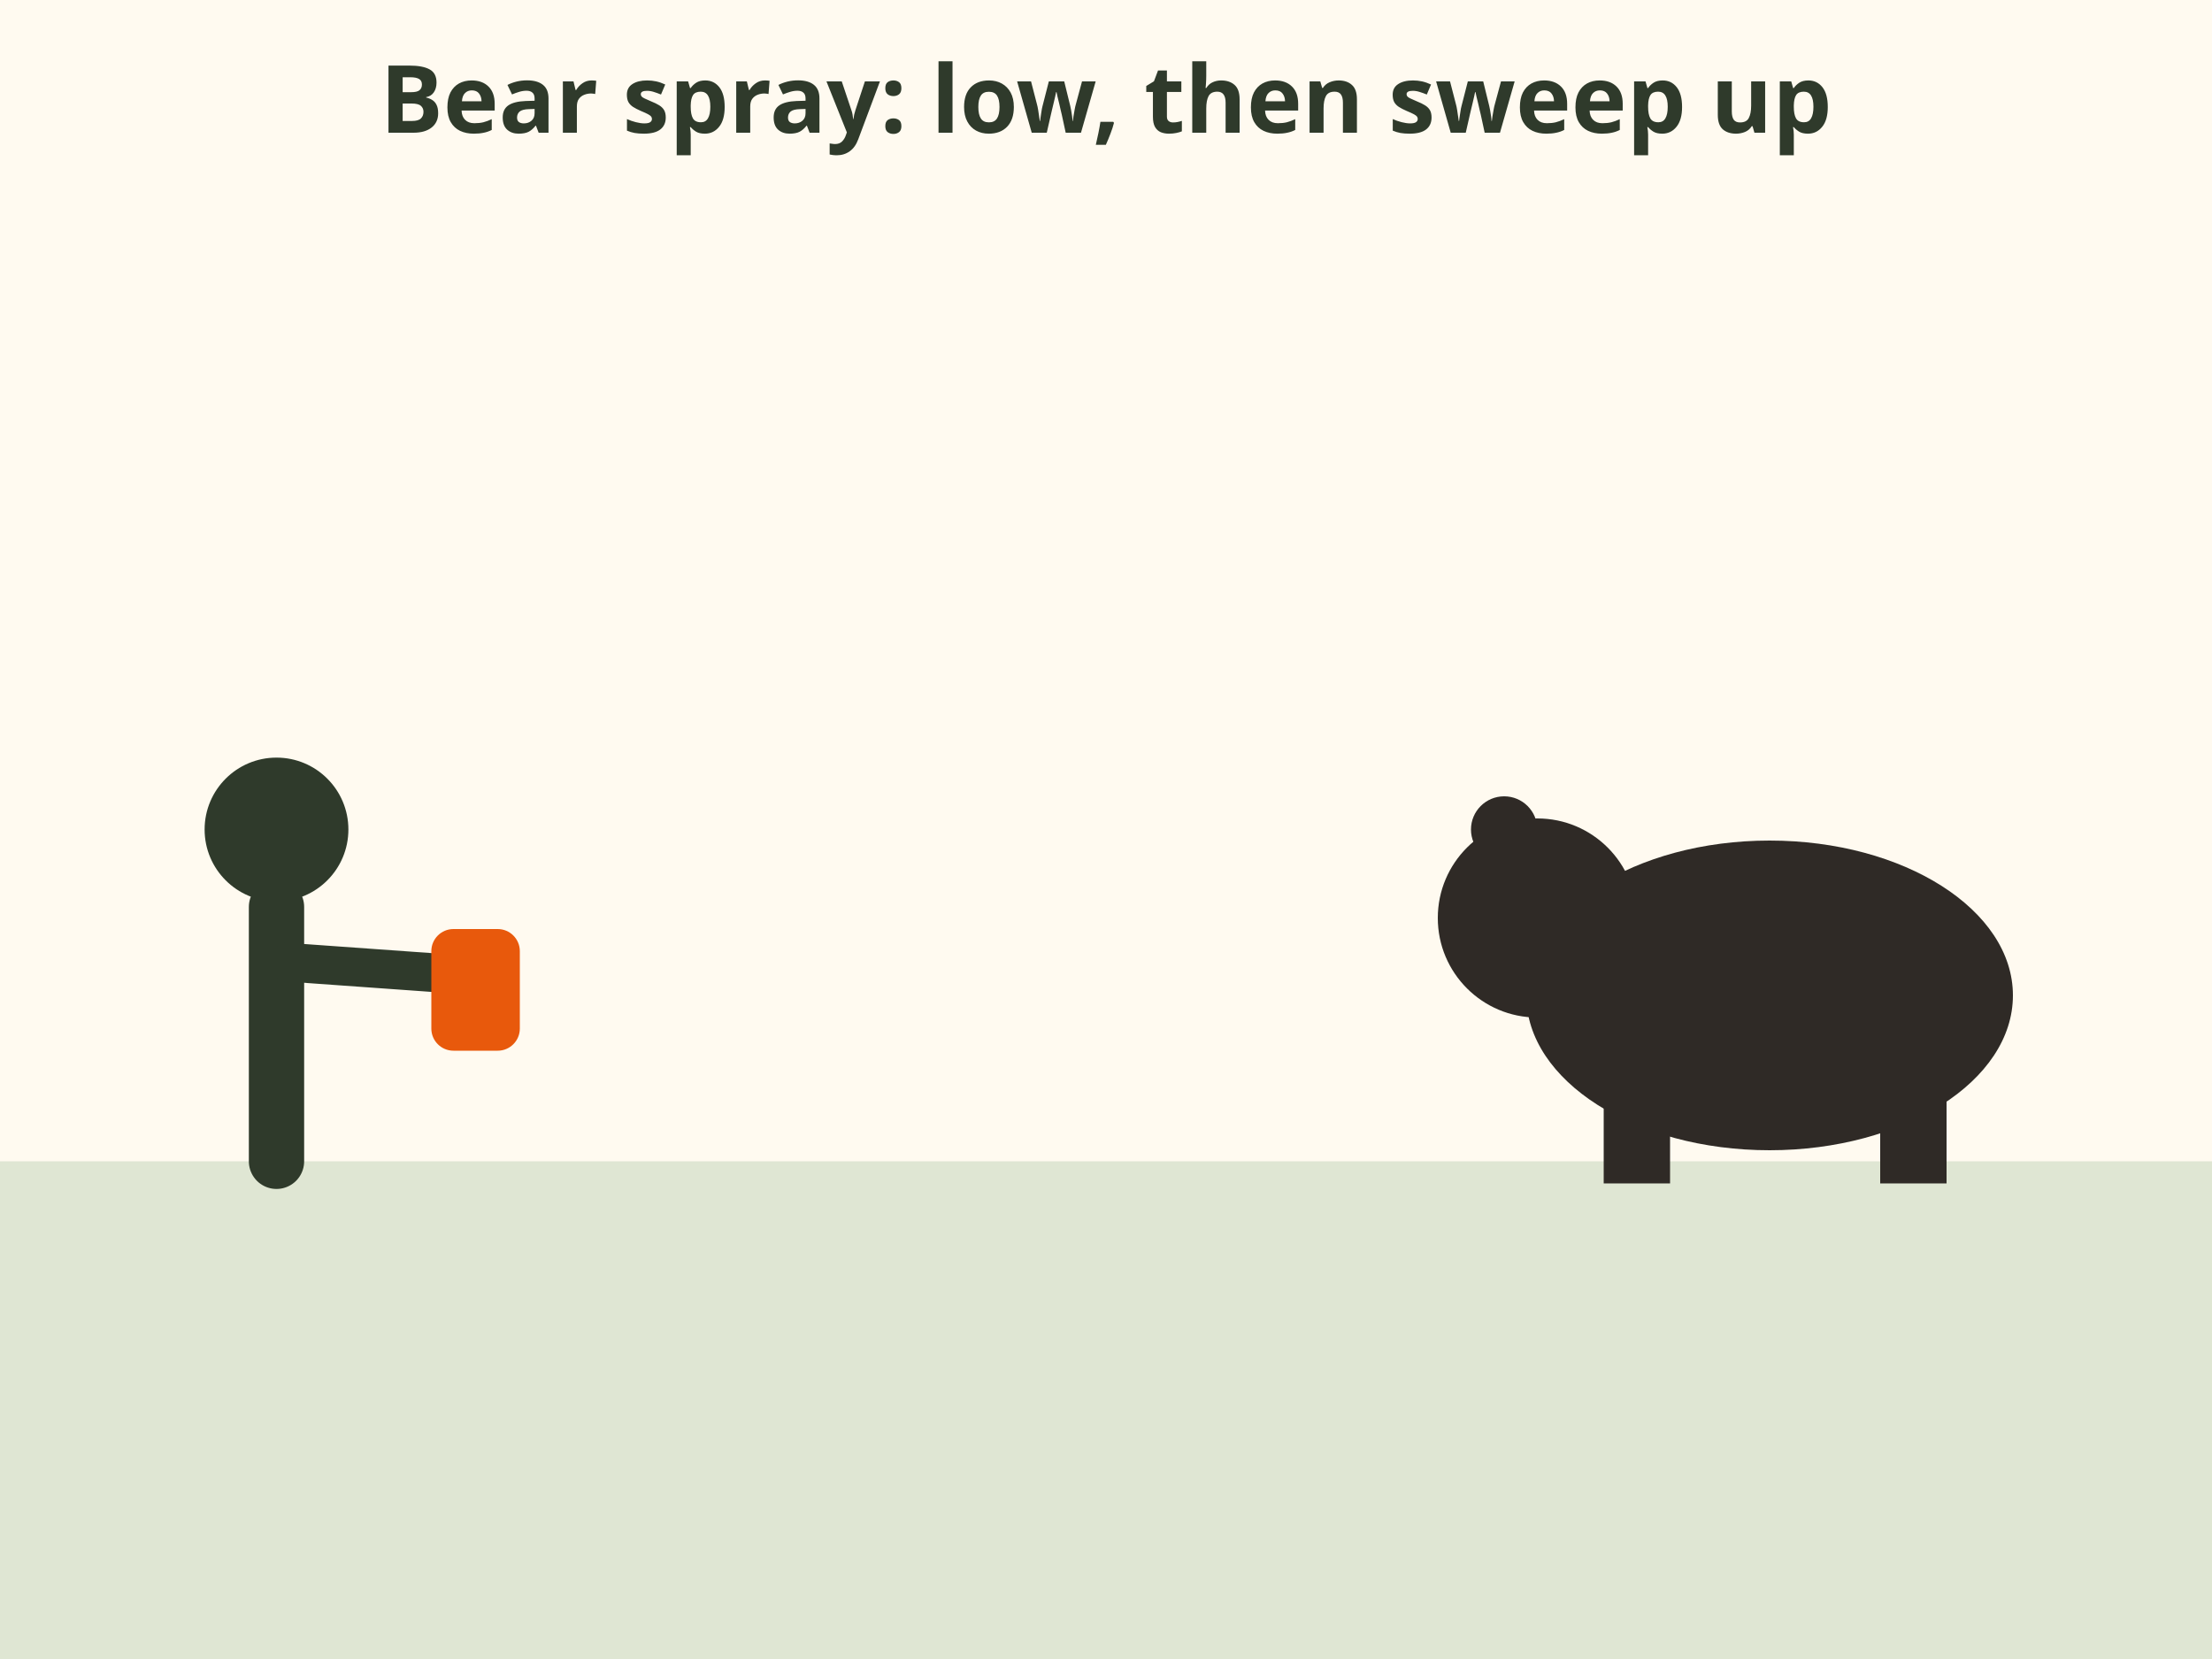
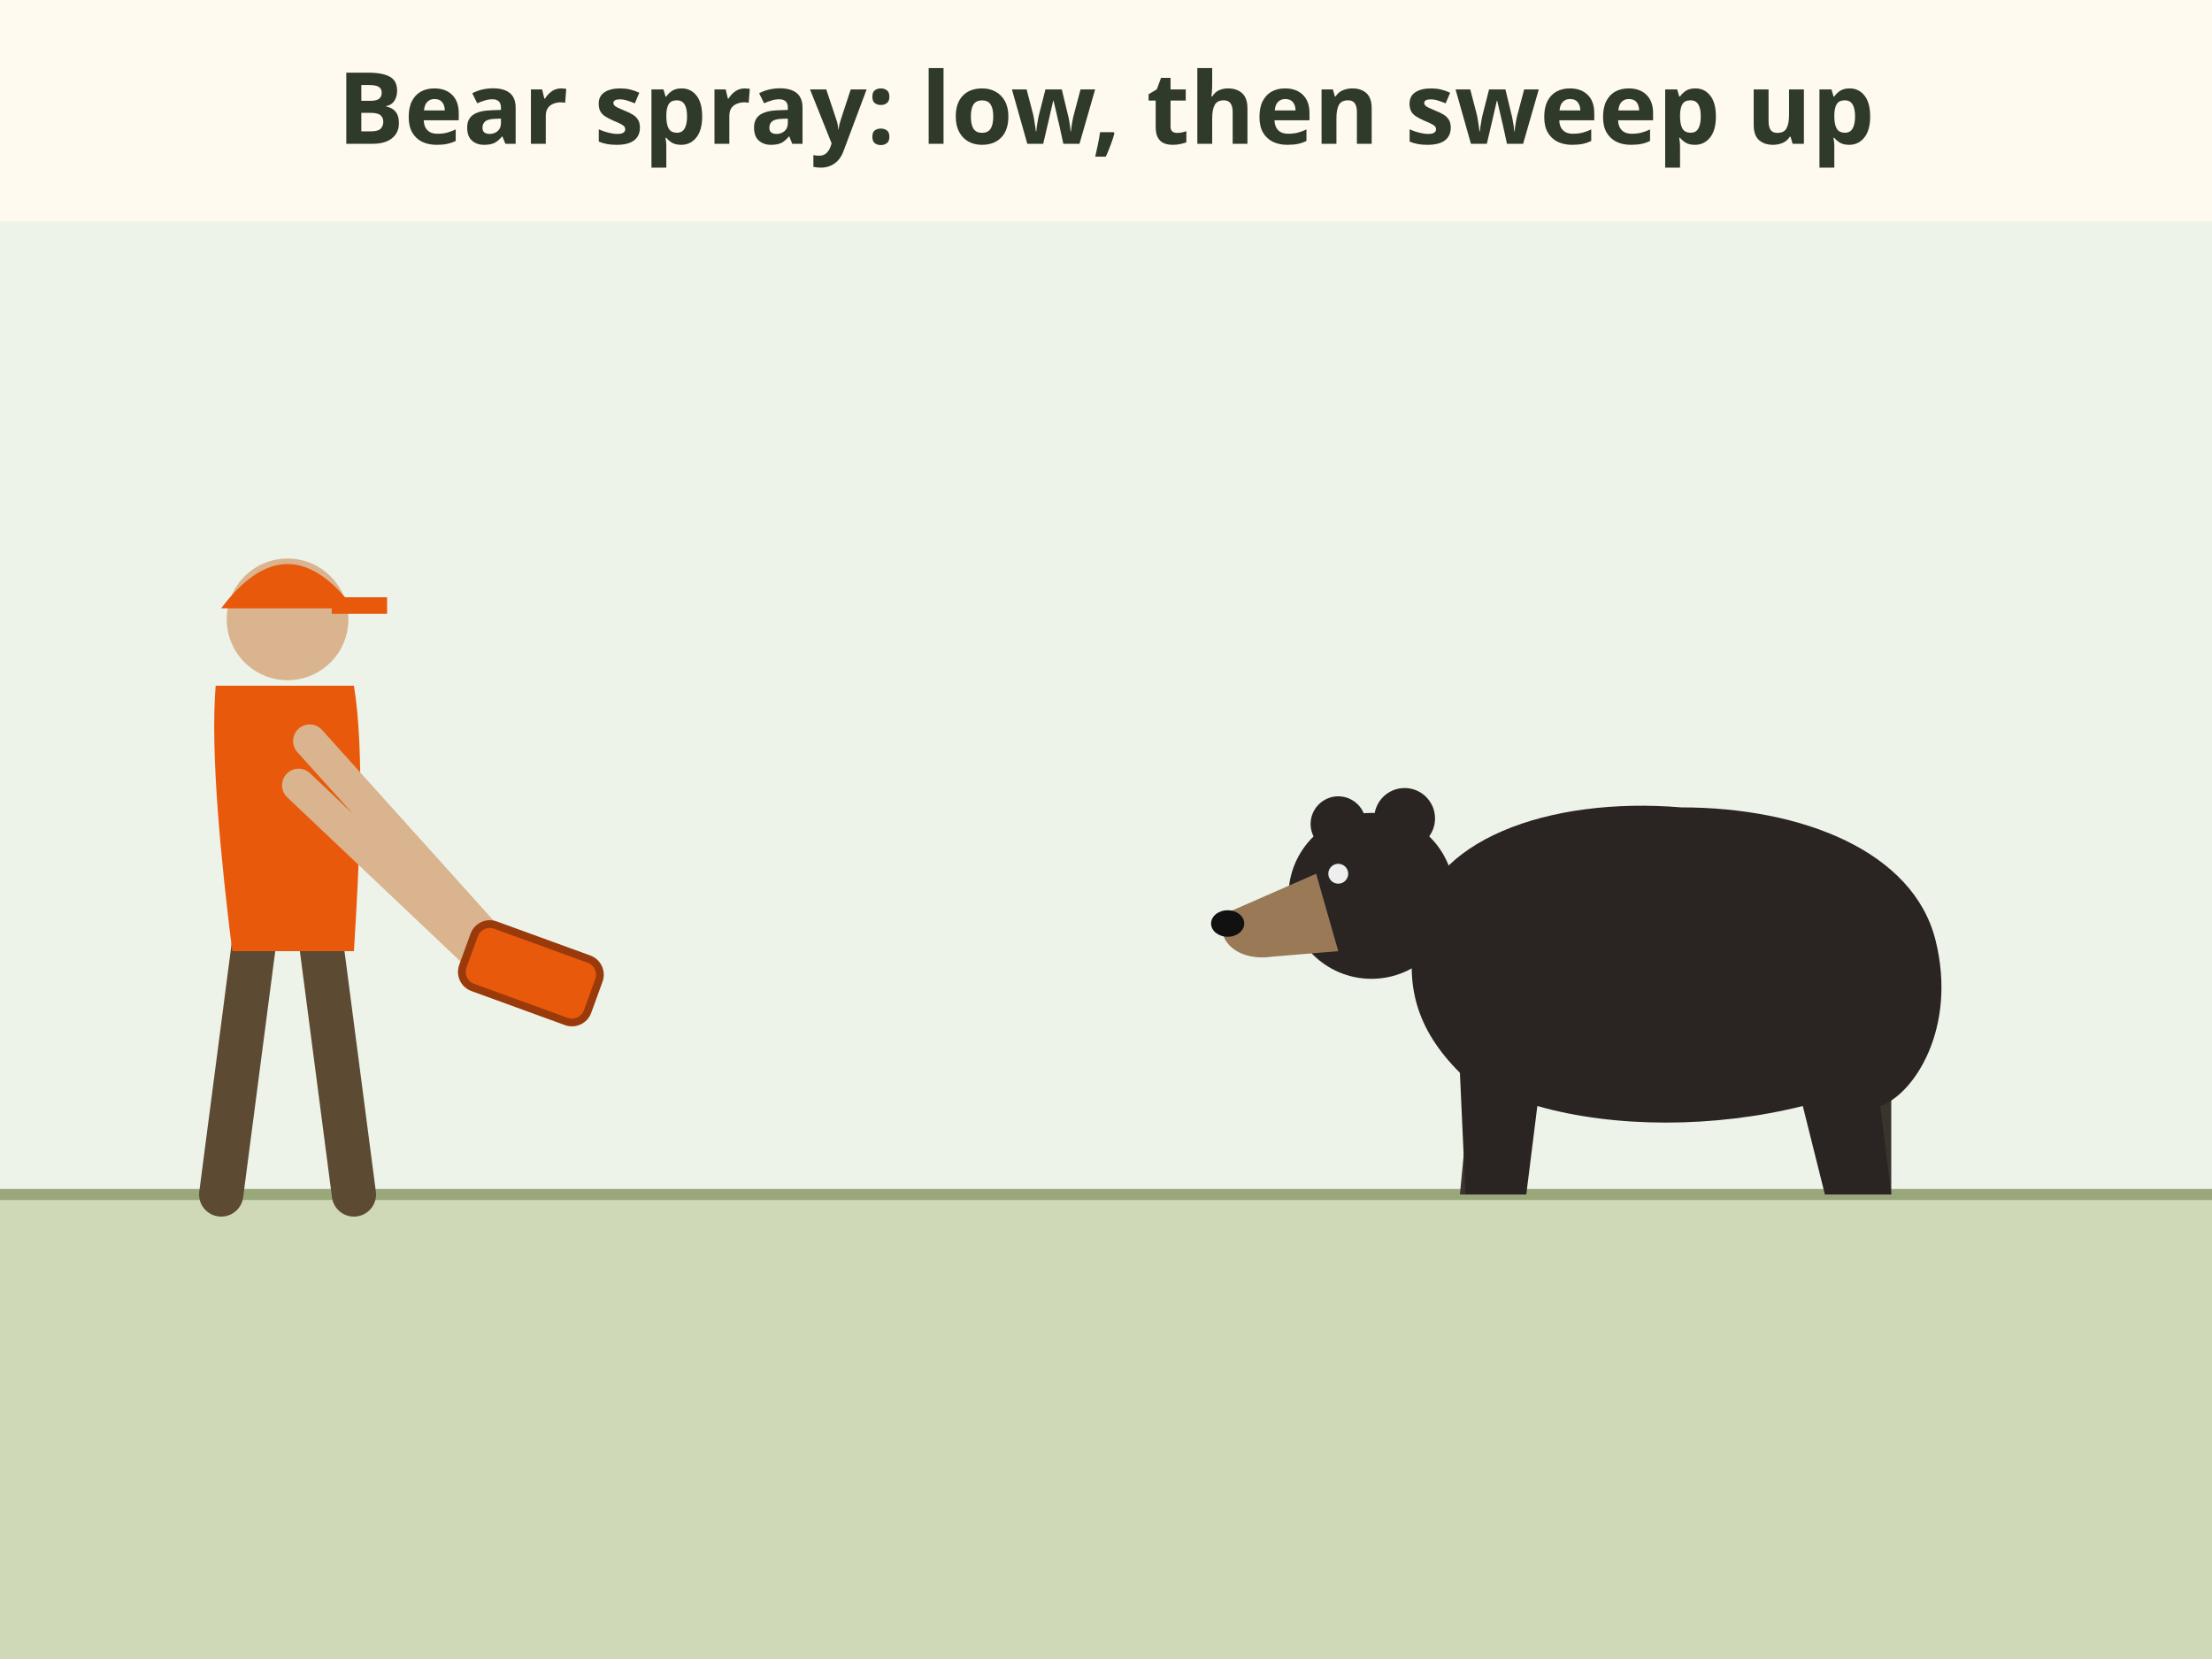
- <svg xmlns="http://www.w3.org/2000/svg" viewBox="0 0 400 300" font-family="sans-serif" role="img" aria-label="Animation: a bear comes toward you. Aim the spray at the ground a few metres in front of the bear, then sweep up to its face. The orange cloud forms a wall the bear runs into. Never spray into the wind.">
+ <svg xmlns="http://www.w3.org/2000/svg" viewBox="0 0 400 300" font-family="sans-serif" role="img" aria-label="Animation: a bear walks toward you. Aim the spray at the ground a few metres in front of the bear, then sweep up to its face. The orange cloud forms a wall the bear runs into. Never spray into the wind.">
  <rect width="400" height="300" fill="#fffaf0" />
-   <text x="200" y="24" font-size="17" font-weight="bold" fill="#2f3a2b" text-anchor="middle">Bear spray: low, then sweep up</text>
-   <rect y="210" width="400" height="90" fill="#dfe6d3" />
-   <circle cx="50" cy="150" r="13" fill="#2f3a2b" />
-   <line x1="50" y1="164" x2="50" y2="210" stroke="#2f3a2b" stroke-width="10" stroke-linecap="round" />
-   <line x1="52" y1="174" x2="80" y2="176" stroke="#2f3a2b" stroke-width="7" stroke-linecap="round" />
-   <rect x="78" y="168" width="16" height="22" rx="4" fill="#e8590c" />
+   <text x="200" y="26" font-size="18" font-weight="bold" fill="#2f3a2b" text-anchor="middle">Bear spray: low, then sweep up</text>
+   <rect y="40" width="400" height="176" fill="#eef3ea" />
+   <rect y="216" width="400" height="84" fill="#cfd9b8" />
+   <line x1="0" y1="216" x2="400" y2="216" stroke="#9aa77a" stroke-width="2" />
+   <g transform="translate(52 216)">
+     <path d="M-6 -46 L-12 0 M6 -46 L12 0" stroke="#5c4a32" stroke-width="8" stroke-linecap="round" />
+     <path d="M-13 -92 C-14 -80 -12 -60 -10 -44 H12 C13 -60 14 -80 12 -92z" fill="#e8590c" />
+     <circle cx="0" cy="-104" r="11" fill="#d9b48f" />
+     <path d="M-12 -106 Q0 -122 12 -106z" fill="#e8590c" />
+     <path d="M8 -108 h10 v3 h-10z" fill="#e8590c" />
+     <path d="M4 -82 L40 -42 M2 -74 L40 -38" stroke="#d9b48f" stroke-width="6" stroke-linecap="round" />
+     <rect x="38" y="-52" width="12" height="24" rx="3" fill="#e8590c" stroke="#9a3a0a" stroke-width="1.4" transform="rotate(-70 44 -40)" />
+   </g>
  <g>
-     <animateTransform attributeName="transform" type="translate" values="60 0;0 0" dur="5s" fill="freeze" />
-     <ellipse cx="320" cy="180" rx="44" ry="28" fill="#2f2a26" />
-     <circle cx="278" cy="166" r="18" fill="#2f2a26" />
-     <circle cx="272" cy="150" r="6" fill="#2f2a26" />
-     <rect x="290" y="196" width="12" height="18" fill="#2f2a26" />
-     <rect x="340" y="196" width="12" height="18" fill="#2f2a26" />
+     <g transform="translate(296 176)">
+       <path d="M-28 -2 L-32 40 L-22 40 L-16 8z M30 0 L36 40 L46 40 L46 4z" fill="#3a332e" />
+       <path d="M-40 -8 C-38 -24 -16 -32 8 -30 C30 -30 50 -22 54 -6 C58 10 50 22 44 24 L46 40 L34 40 L30 24 C14 28 -4 28 -18 24 L-20 40 L-31 40 L-32 18 C-40 10 -42 2 -40 -8z" fill="#2a2522" />
+       <circle cx="-48" cy="-14" r="15" fill="#2a2522" />
+       <circle cx="-42" cy="-28" r="5.5" fill="#2a2522" />
+       <circle cx="-54" cy="-27" r="5" fill="#2a2522" />
+       <path d="M-58 -18 L-74 -11 C-77 -7 -73 -2 -66 -3 L-54 -4z" fill="#9a7a56" />
+       <ellipse cx="-74" cy="-9" rx="3" ry="2.4" fill="#111" />
+       <circle cx="-54" cy="-18" r="1.8" fill="#eee" />
+     </g>
+     <animateTransform attributeName="transform" type="translate" values="40 0;0 0" dur="5s" fill="freeze" />
  </g>
-   <path d="M96 180 L250 206 L250 160 Z" fill="#e8590c" opacity="0">
+   <path d="M98 178 L194 220 Q214 212 204 194 Z" fill="#e8590c" opacity="0">
    <animate attributeName="opacity" values="0;.55;.55" keyTimes="0;0.2;1" begin="1s" dur="3s" fill="freeze" />
-     <animate attributeName="d" values="M96 180 L230 214 L230 196 Z;M96 180 L230 214 L230 196 Z;M96 180 L240 200 L240 140 Z" keyTimes="0;0.4;1" begin="1s" dur="3s" fill="freeze" />
+     <animate attributeName="d" values="M98 178 L194 220 Q214 212 204 194 Z;M98 178 L194 220 Q214 212 204 194 Z;M98 178 L230 190 Q262 162 242 134 Z" keyTimes="0;0.4;1" begin="1s" dur="3s" fill="freeze" />
  </path>
  <g opacity="0">
    <animate attributeName="opacity" values="0;1;1;0" keyTimes="0;0.1;0.8;1" begin="1s" dur="1.6s" fill="freeze" />
-     <text x="150" y="250" font-size="16" font-weight="bold" fill="#e8590c" text-anchor="middle">1. Aim at the ground</text>
+     <text x="200" y="250" font-size="18" font-weight="bold" fill="#c2410c" text-anchor="middle">1. Aim at the ground</text>
  </g>
  <g opacity="0">
    <animate attributeName="opacity" values="0;1" begin="2.6s" dur=".4s" fill="freeze" />
-     <text x="150" y="250" font-size="16" font-weight="bold" fill="#e8590c" text-anchor="middle">2. Sweep up to the face</text>
+     <text x="200" y="250" font-size="18" font-weight="bold" fill="#c2410c" text-anchor="middle">2. Sweep up to the face</text>
  </g>
  <g opacity="0">
    <animate attributeName="opacity" values="0;1" begin="4.5s" dur=".4s" fill="freeze" />
    <rect x="60" y="262" width="280" height="30" rx="6" fill="#2f3a2b" />
-     <text x="200" y="283" font-size="15" font-weight="bold" fill="#fff" text-anchor="middle">Never spray into the wind</text>
+     <text x="200" y="283" font-size="16" font-weight="bold" fill="#fffaf0" text-anchor="middle">Never spray into the wind</text>
  </g>
</svg>
